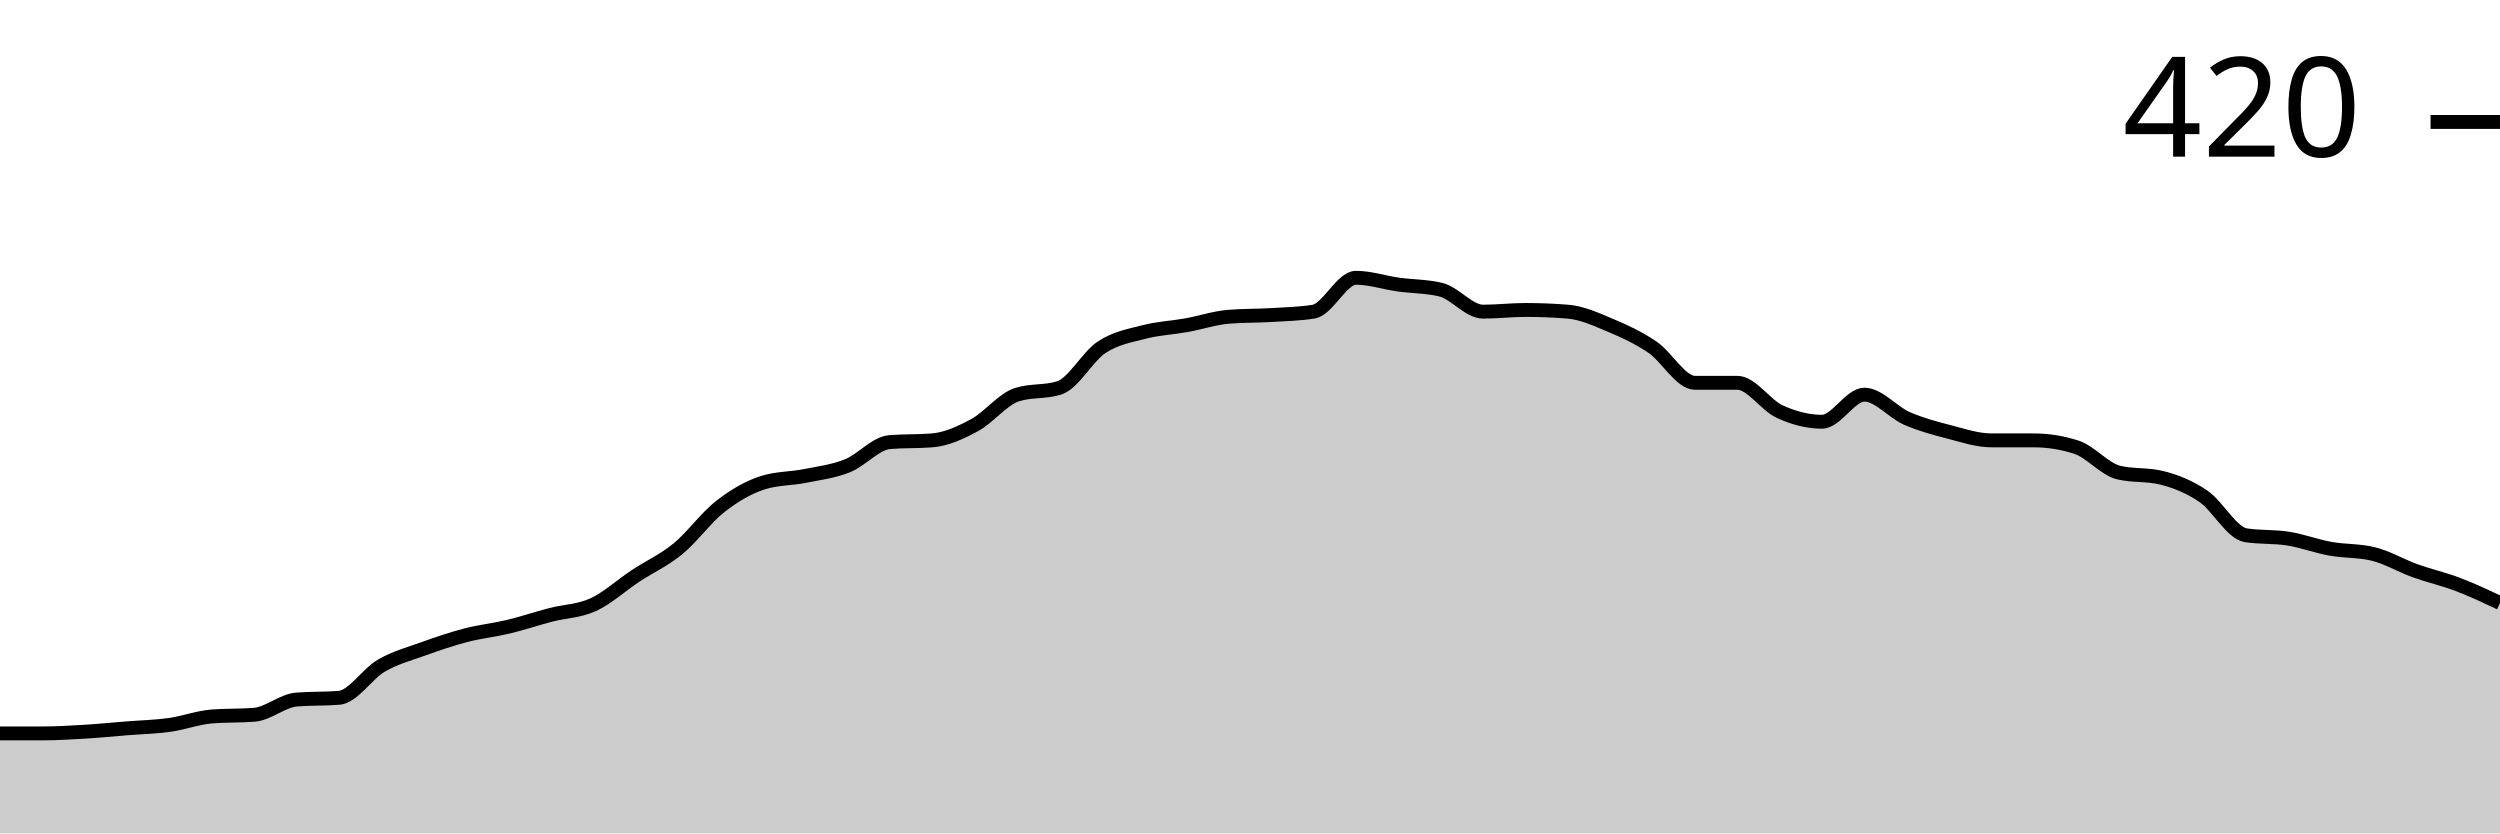
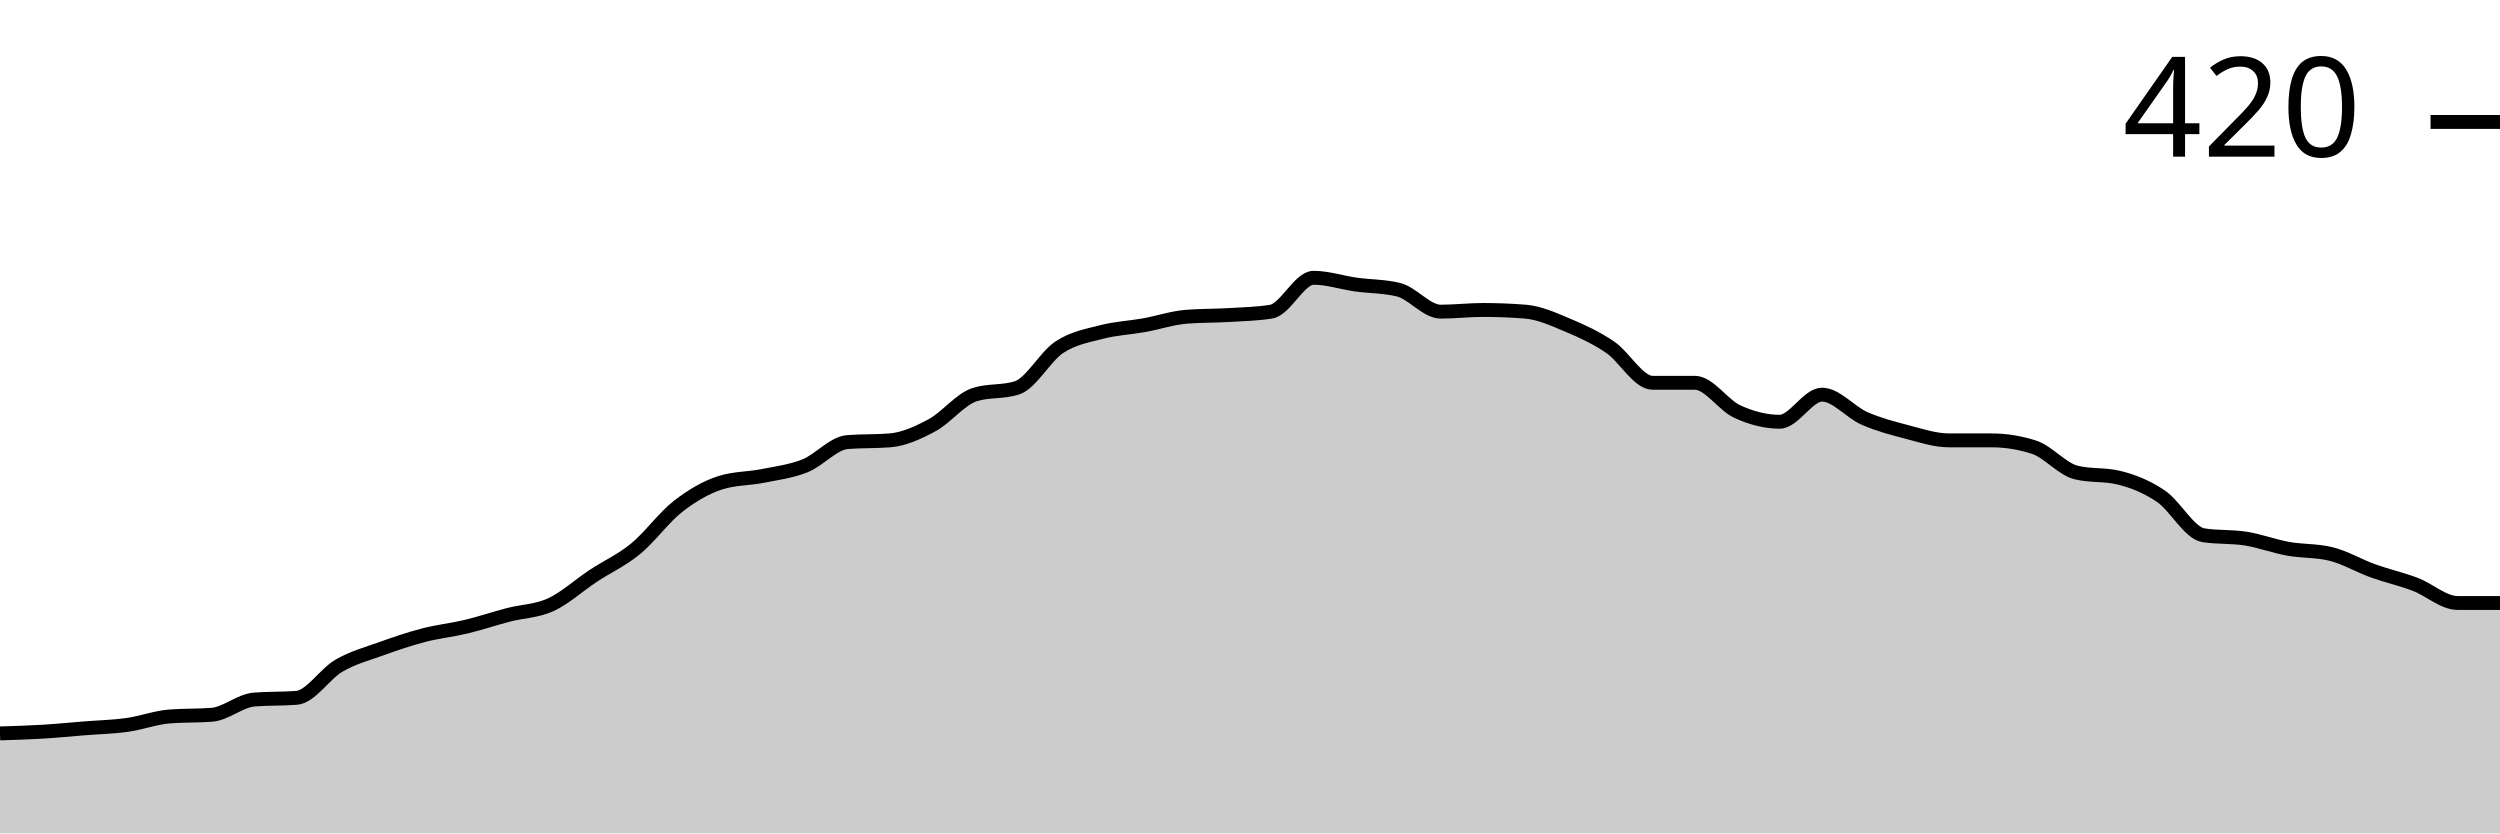
<svg xmlns="http://www.w3.org/2000/svg" viewBox="0 0 180 60">
  <g transform="translate(0,20)">
-     <path class="area" fill="rgba(0, 0, 0, 0.2)" d="M0,32.805C1.017,32.805,2.034,32.805,3.051,32.805C4.068,32.805,5.085,32.744,6.102,32.683C7.119,32.622,8.136,32.52,9.153,32.439C10.169,32.358,11.186,32.337,12.203,32.195C13.22,32.053,14.237,31.667,15.254,31.585C16.271,31.504,17.288,31.545,18.305,31.463C19.322,31.382,20.339,30.447,21.356,30.366C22.373,30.285,23.39,30.325,24.407,30.244C25.424,30.163,26.441,28.516,27.458,27.927C28.475,27.337,29.492,27.073,30.508,26.707C31.525,26.341,32.542,25.996,33.559,25.732C34.576,25.467,35.593,25.366,36.61,25.122C37.627,24.878,38.644,24.533,39.661,24.268C40.678,24.004,41.695,24.004,42.712,23.537C43.729,23.069,44.746,22.134,45.763,21.463C46.78,20.793,47.797,20.346,48.814,19.512C49.831,18.679,50.847,17.256,51.864,16.463C52.881,15.671,53.898,15.081,54.915,14.756C55.932,14.431,56.949,14.472,57.966,14.268C58.983,14.065,60,13.943,61.017,13.537C62.034,13.13,63.051,11.911,64.068,11.829C65.085,11.748,66.102,11.789,67.119,11.707C68.136,11.626,69.153,11.159,70.169,10.61C71.186,10.061,72.203,8.74,73.22,8.415C74.237,8.089,75.254,8.252,76.271,7.927C77.288,7.602,78.305,5.671,79.322,5C80.339,4.329,81.356,4.167,82.373,3.902C83.39,3.638,84.407,3.598,85.424,3.415C86.441,3.232,87.458,2.886,88.475,2.805C89.492,2.724,90.508,2.744,91.525,2.683C92.542,2.622,93.559,2.602,94.576,2.439C95.593,2.276,96.61,0,97.627,0C98.644,0,99.661,0.346,100.678,0.488C101.695,0.63,102.712,0.61,103.729,0.854C104.746,1.098,105.763,2.439,106.78,2.439C107.797,2.439,108.814,2.317,109.831,2.317C110.847,2.317,111.864,2.358,112.881,2.439C113.898,2.52,114.915,2.988,115.932,3.415C116.949,3.841,117.966,4.309,118.983,5C120,5.691,121.017,7.561,122.034,7.561C123.051,7.561,124.068,7.561,125.085,7.561C126.102,7.561,127.119,9.167,128.136,9.634C129.153,10.102,130.169,10.366,131.186,10.366C132.203,10.366,133.22,8.415,134.237,8.415C135.254,8.415,136.271,9.675,137.288,10.122C138.305,10.569,139.322,10.833,140.339,11.098C141.356,11.362,142.373,11.707,143.39,11.707C144.407,11.707,145.424,11.707,146.441,11.707C147.458,11.707,148.475,11.87,149.492,12.195C150.508,12.52,151.525,13.78,152.542,14.024C153.559,14.268,154.576,14.146,155.593,14.39C156.61,14.634,157.627,15.041,158.644,15.732C159.661,16.423,160.678,18.374,161.695,18.537C162.712,18.699,163.729,18.618,164.746,18.78C165.763,18.943,166.78,19.329,167.797,19.512C168.814,19.695,169.831,19.634,170.847,19.878C171.864,20.122,172.881,20.732,173.898,21.098C174.915,21.463,175.932,21.687,176.949,22.073C177.966,22.459,178.983,22.937,180,23.415L180,40C178.983,40,177.966,40,176.949,40C175.932,40,174.915,40,173.898,40C172.881,40,171.864,40,170.847,40C169.831,40,168.814,40,167.797,40C166.78,40,165.763,40,164.746,40C163.729,40,162.712,40,161.695,40C160.678,40,159.661,40,158.644,40C157.627,40,156.61,40,155.593,40C154.576,40,153.559,40,152.542,40C151.525,40,150.508,40,149.492,40C148.475,40,147.458,40,146.441,40C145.424,40,144.407,40,143.39,40C142.373,40,141.356,40,140.339,40C139.322,40,138.305,40,137.288,40C136.271,40,135.254,40,134.237,40C133.22,40,132.203,40,131.186,40C130.169,40,129.153,40,128.136,40C127.119,40,126.102,40,125.085,40C124.068,40,123.051,40,122.034,40C121.017,40,120,40,118.983,40C117.966,40,116.949,40,115.932,40C114.915,40,113.898,40,112.881,40C111.864,40,110.847,40,109.831,40C108.814,40,107.797,40,106.78,40C105.763,40,104.746,40,103.729,40C102.712,40,101.695,40,100.678,40C99.661,40,98.644,40,97.627,40C96.61,40,95.593,40,94.576,40C93.559,40,92.542,40,91.525,40C90.508,40,89.492,40,88.475,40C87.458,40,86.441,40,85.424,40C84.407,40,83.39,40,82.373,40C81.356,40,80.339,40,79.322,40C78.305,40,77.288,40,76.271,40C75.254,40,74.237,40,73.22,40C72.203,40,71.186,40,70.169,40C69.153,40,68.136,40,67.119,40C66.102,40,65.085,40,64.068,40C63.051,40,62.034,40,61.017,40C60,40,58.983,40,57.966,40C56.949,40,55.932,40,54.915,40C53.898,40,52.881,40,51.864,40C50.847,40,49.831,40,48.814,40C47.797,40,46.78,40,45.763,40C44.746,40,43.729,40,42.712,40C41.695,40,40.678,40,39.661,40C38.644,40,37.627,40,36.61,40C35.593,40,34.576,40,33.559,40C32.542,40,31.525,40,30.508,40C29.492,40,28.475,40,27.458,40C26.441,40,25.424,40,24.407,40C23.39,40,22.373,40,21.356,40C20.339,40,19.322,40,18.305,40C17.288,40,16.271,40,15.254,40C14.237,40,13.22,40,12.203,40C11.186,40,10.169,40,9.153,40C8.136,40,7.119,40,6.102,40C5.085,40,4.068,40,3.051,40C2.034,40,1.017,40,0,40Z" />
-     <path class="line" stroke="black" fill="none" d="M0,32.805C1.017,32.805,2.034,32.805,3.051,32.805C4.068,32.805,5.085,32.744,6.102,32.683C7.119,32.622,8.136,32.52,9.153,32.439C10.169,32.358,11.186,32.337,12.203,32.195C13.22,32.053,14.237,31.667,15.254,31.585C16.271,31.504,17.288,31.545,18.305,31.463C19.322,31.382,20.339,30.447,21.356,30.366C22.373,30.285,23.39,30.325,24.407,30.244C25.424,30.163,26.441,28.516,27.458,27.927C28.475,27.337,29.492,27.073,30.508,26.707C31.525,26.341,32.542,25.996,33.559,25.732C34.576,25.467,35.593,25.366,36.61,25.122C37.627,24.878,38.644,24.533,39.661,24.268C40.678,24.004,41.695,24.004,42.712,23.537C43.729,23.069,44.746,22.134,45.763,21.463C46.78,20.793,47.797,20.346,48.814,19.512C49.831,18.679,50.847,17.256,51.864,16.463C52.881,15.671,53.898,15.081,54.915,14.756C55.932,14.431,56.949,14.472,57.966,14.268C58.983,14.065,60,13.943,61.017,13.537C62.034,13.13,63.051,11.911,64.068,11.829C65.085,11.748,66.102,11.789,67.119,11.707C68.136,11.626,69.153,11.159,70.169,10.61C71.186,10.061,72.203,8.74,73.22,8.415C74.237,8.089,75.254,8.252,76.271,7.927C77.288,7.602,78.305,5.671,79.322,5C80.339,4.329,81.356,4.167,82.373,3.902C83.39,3.638,84.407,3.598,85.424,3.415C86.441,3.232,87.458,2.886,88.475,2.805C89.492,2.724,90.508,2.744,91.525,2.683C92.542,2.622,93.559,2.602,94.576,2.439C95.593,2.276,96.61,0,97.627,0C98.644,0,99.661,0.346,100.678,0.488C101.695,0.63,102.712,0.61,103.729,0.854C104.746,1.098,105.763,2.439,106.78,2.439C107.797,2.439,108.814,2.317,109.831,2.317C110.847,2.317,111.864,2.358,112.881,2.439C113.898,2.52,114.915,2.988,115.932,3.415C116.949,3.841,117.966,4.309,118.983,5C120,5.691,121.017,7.561,122.034,7.561C123.051,7.561,124.068,7.561,125.085,7.561C126.102,7.561,127.119,9.167,128.136,9.634C129.153,10.102,130.169,10.366,131.186,10.366C132.203,10.366,133.22,8.415,134.237,8.415C135.254,8.415,136.271,9.675,137.288,10.122C138.305,10.569,139.322,10.833,140.339,11.098C141.356,11.362,142.373,11.707,143.39,11.707C144.407,11.707,145.424,11.707,146.441,11.707C147.458,11.707,148.475,11.87,149.492,12.195C150.508,12.52,151.525,13.78,152.542,14.024C153.559,14.268,154.576,14.146,155.593,14.39C156.61,14.634,157.627,15.041,158.644,15.732C159.661,16.423,160.678,18.374,161.695,18.537C162.712,18.699,163.729,18.618,164.746,18.78C165.763,18.943,166.78,19.329,167.797,19.512C168.814,19.695,169.831,19.634,170.847,19.878C171.864,20.122,172.881,20.732,173.898,21.098C174.915,21.463,175.932,21.687,176.949,22.073C177.966,22.459,178.983,22.937,180,23.415" />
+     <path class="area" fill="rgba(0, 0, 0, 0.2)" d="M0,32.805C1.017,32.774,2.034,32.744,3.051,32.683C4.068,32.622,5.085,32.52,6.102,32.439C7.119,32.358,8.136,32.337,9.153,32.195C10.169,32.053,11.186,31.667,12.203,31.585C13.22,31.504,14.237,31.545,15.254,31.463C16.271,31.382,17.288,30.447,18.305,30.366C19.322,30.285,20.339,30.325,21.356,30.244C22.373,30.163,23.39,28.516,24.407,27.927C25.424,27.337,26.441,27.073,27.458,26.707C28.475,26.341,29.492,25.996,30.508,25.732C31.525,25.467,32.542,25.366,33.559,25.122C34.576,24.878,35.593,24.533,36.61,24.268C37.627,24.004,38.644,24.004,39.661,23.537C40.678,23.069,41.695,22.134,42.712,21.463C43.729,20.793,44.746,20.346,45.763,19.512C46.78,18.679,47.797,17.256,48.814,16.463C49.831,15.671,50.847,15.081,51.864,14.756C52.881,14.431,53.898,14.472,54.915,14.268C55.932,14.065,56.949,13.943,57.966,13.537C58.983,13.13,60,11.911,61.017,11.829C62.034,11.748,63.051,11.789,64.068,11.707C65.085,11.626,66.102,11.159,67.119,10.61C68.136,10.061,69.153,8.74,70.169,8.415C71.186,8.089,72.203,8.252,73.22,7.927C74.237,7.602,75.254,5.671,76.271,5C77.288,4.329,78.305,4.167,79.322,3.902C80.339,3.638,81.356,3.598,82.373,3.415C83.39,3.232,84.407,2.886,85.424,2.805C86.441,2.724,87.458,2.744,88.475,2.683C89.492,2.622,90.508,2.602,91.525,2.439C92.542,2.276,93.559,0,94.576,0C95.593,0,96.61,0.346,97.627,0.488C98.644,0.63,99.661,0.61,100.678,0.854C101.695,1.098,102.712,2.439,103.729,2.439C104.746,2.439,105.763,2.317,106.78,2.317C107.797,2.317,108.814,2.358,109.831,2.439C110.847,2.52,111.864,2.988,112.881,3.415C113.898,3.841,114.915,4.309,115.932,5C116.949,5.691,117.966,7.561,118.983,7.561C120,7.561,121.017,7.561,122.034,7.561C123.051,7.561,124.068,9.167,125.085,9.634C126.102,10.102,127.119,10.366,128.136,10.366C129.153,10.366,130.169,8.415,131.186,8.415C132.203,8.415,133.22,9.675,134.237,10.122C135.254,10.569,136.271,10.833,137.288,11.098C138.305,11.362,139.322,11.707,140.339,11.707C141.356,11.707,142.373,11.707,143.39,11.707C144.407,11.707,145.424,11.87,146.441,12.195C147.458,12.52,148.475,13.78,149.492,14.024C150.508,14.268,151.525,14.146,152.542,14.39C153.559,14.634,154.576,15.041,155.593,15.732C156.61,16.423,157.627,18.374,158.644,18.537C159.661,18.699,160.678,18.618,161.695,18.78C162.712,18.943,163.729,19.329,164.746,19.512C165.763,19.695,166.78,19.634,167.797,19.878C168.814,20.122,169.831,20.732,170.847,21.098C171.864,21.463,172.881,21.687,173.898,22.073C174.915,22.459,175.932,23.415,176.949,23.415C177.966,23.415,178.983,23.415,180,23.415L180,40C178.983,40,177.966,40,176.949,40C175.932,40,174.915,40,173.898,40C172.881,40,171.864,40,170.847,40C169.831,40,168.814,40,167.797,40C166.78,40,165.763,40,164.746,40C163.729,40,162.712,40,161.695,40C160.678,40,159.661,40,158.644,40C157.627,40,156.61,40,155.593,40C154.576,40,153.559,40,152.542,40C151.525,40,150.508,40,149.492,40C148.475,40,147.458,40,146.441,40C145.424,40,144.407,40,143.39,40C142.373,40,141.356,40,140.339,40C139.322,40,138.305,40,137.288,40C136.271,40,135.254,40,134.237,40C133.22,40,132.203,40,131.186,40C130.169,40,129.153,40,128.136,40C127.119,40,126.102,40,125.085,40C124.068,40,123.051,40,122.034,40C121.017,40,120,40,118.983,40C117.966,40,116.949,40,115.932,40C114.915,40,113.898,40,112.881,40C111.864,40,110.847,40,109.831,40C108.814,40,107.797,40,106.78,40C105.763,40,104.746,40,103.729,40C102.712,40,101.695,40,100.678,40C99.661,40,98.644,40,97.627,40C96.61,40,95.593,40,94.576,40C93.559,40,92.542,40,91.525,40C90.508,40,89.492,40,88.475,40C87.458,40,86.441,40,85.424,40C84.407,40,83.39,40,82.373,40C81.356,40,80.339,40,79.322,40C78.305,40,77.288,40,76.271,40C75.254,40,74.237,40,73.22,40C72.203,40,71.186,40,70.169,40C69.153,40,68.136,40,67.119,40C66.102,40,65.085,40,64.068,40C63.051,40,62.034,40,61.017,40C60,40,58.983,40,57.966,40C56.949,40,55.932,40,54.915,40C53.898,40,52.881,40,51.864,40C50.847,40,49.831,40,48.814,40C47.797,40,46.78,40,45.763,40C44.746,40,43.729,40,42.712,40C41.695,40,40.678,40,39.661,40C38.644,40,37.627,40,36.61,40C35.593,40,34.576,40,33.559,40C32.542,40,31.525,40,30.508,40C29.492,40,28.475,40,27.458,40C26.441,40,25.424,40,24.407,40C23.39,40,22.373,40,21.356,40C20.339,40,19.322,40,18.305,40C17.288,40,16.271,40,15.254,40C14.237,40,13.22,40,12.203,40C11.186,40,10.169,40,9.153,40C8.136,40,7.119,40,6.102,40C5.085,40,4.068,40,3.051,40C2.034,40,1.017,40,0,40Z" />
+     <path class="line" stroke="black" fill="none" d="M0,32.805C1.017,32.774,2.034,32.744,3.051,32.683C4.068,32.622,5.085,32.52,6.102,32.439C7.119,32.358,8.136,32.337,9.153,32.195C10.169,32.053,11.186,31.667,12.203,31.585C13.22,31.504,14.237,31.545,15.254,31.463C16.271,31.382,17.288,30.447,18.305,30.366C19.322,30.285,20.339,30.325,21.356,30.244C22.373,30.163,23.39,28.516,24.407,27.927C25.424,27.337,26.441,27.073,27.458,26.707C28.475,26.341,29.492,25.996,30.508,25.732C31.525,25.467,32.542,25.366,33.559,25.122C34.576,24.878,35.593,24.533,36.61,24.268C37.627,24.004,38.644,24.004,39.661,23.537C40.678,23.069,41.695,22.134,42.712,21.463C43.729,20.793,44.746,20.346,45.763,19.512C46.78,18.679,47.797,17.256,48.814,16.463C49.831,15.671,50.847,15.081,51.864,14.756C52.881,14.431,53.898,14.472,54.915,14.268C55.932,14.065,56.949,13.943,57.966,13.537C58.983,13.13,60,11.911,61.017,11.829C62.034,11.748,63.051,11.789,64.068,11.707C65.085,11.626,66.102,11.159,67.119,10.61C68.136,10.061,69.153,8.74,70.169,8.415C71.186,8.089,72.203,8.252,73.22,7.927C74.237,7.602,75.254,5.671,76.271,5C77.288,4.329,78.305,4.167,79.322,3.902C80.339,3.638,81.356,3.598,82.373,3.415C83.39,3.232,84.407,2.886,85.424,2.805C86.441,2.724,87.458,2.744,88.475,2.683C89.492,2.622,90.508,2.602,91.525,2.439C92.542,2.276,93.559,0,94.576,0C95.593,0,96.61,0.346,97.627,0.488C98.644,0.63,99.661,0.61,100.678,0.854C101.695,1.098,102.712,2.439,103.729,2.439C104.746,2.439,105.763,2.317,106.78,2.317C107.797,2.317,108.814,2.358,109.831,2.439C110.847,2.52,111.864,2.988,112.881,3.415C113.898,3.841,114.915,4.309,115.932,5C116.949,5.691,117.966,7.561,118.983,7.561C120,7.561,121.017,7.561,122.034,7.561C123.051,7.561,124.068,9.167,125.085,9.634C126.102,10.102,127.119,10.366,128.136,10.366C129.153,10.366,130.169,8.415,131.186,8.415C132.203,8.415,133.22,9.675,134.237,10.122C135.254,10.569,136.271,10.833,137.288,11.098C138.305,11.362,139.322,11.707,140.339,11.707C141.356,11.707,142.373,11.707,143.39,11.707C144.407,11.707,145.424,11.87,146.441,12.195C147.458,12.52,148.475,13.78,149.492,14.024C150.508,14.268,151.525,14.146,152.542,14.39C153.559,14.634,154.576,15.041,155.593,15.732C156.61,16.423,157.627,18.374,158.644,18.537C159.661,18.699,160.678,18.618,161.695,18.78C162.712,18.943,163.729,19.329,164.746,19.512C165.763,19.695,166.78,19.634,167.797,19.878C168.814,20.122,169.831,20.732,170.847,21.098C171.864,21.463,172.881,21.687,173.898,22.073C174.915,22.459,175.932,23.415,176.949,23.415C177.966,23.415,178.983,23.415,180,23.415" />
    <path class="axis-ceiling" stroke-width="1" stroke="black" fill="none" d="M175,-11.22L180,-11.22" />
    <text class="axis-ceiling-label" font-family="sans-serif" text-anchor="end" font-size="10px" x="170" y="-8.72">420</text>
  </g>
</svg>
